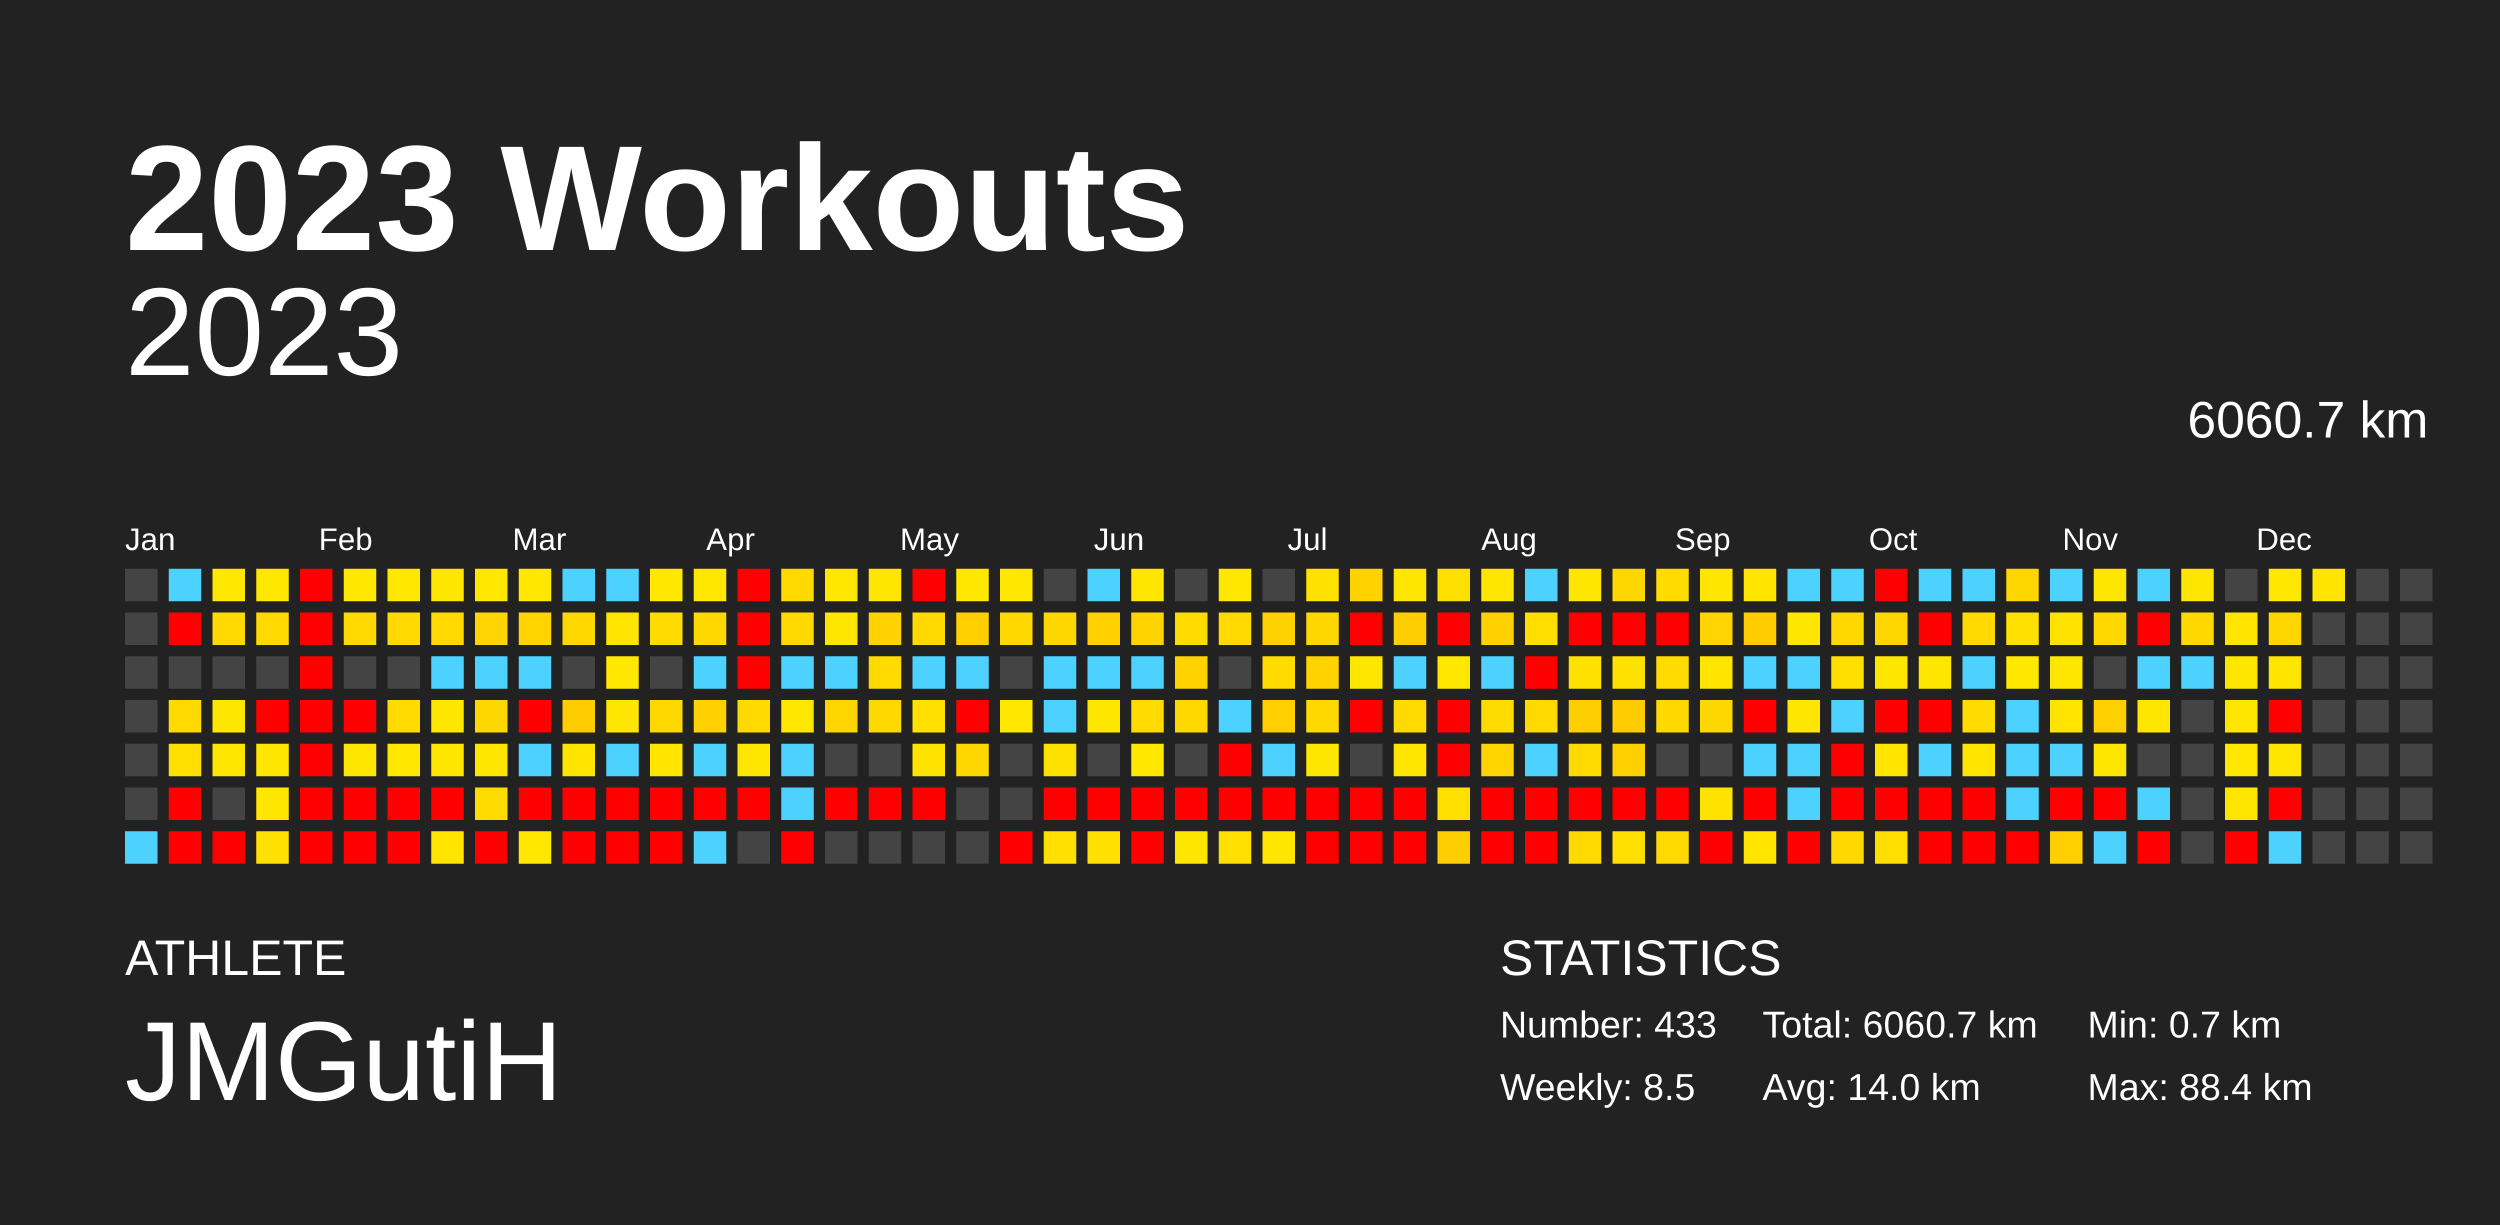
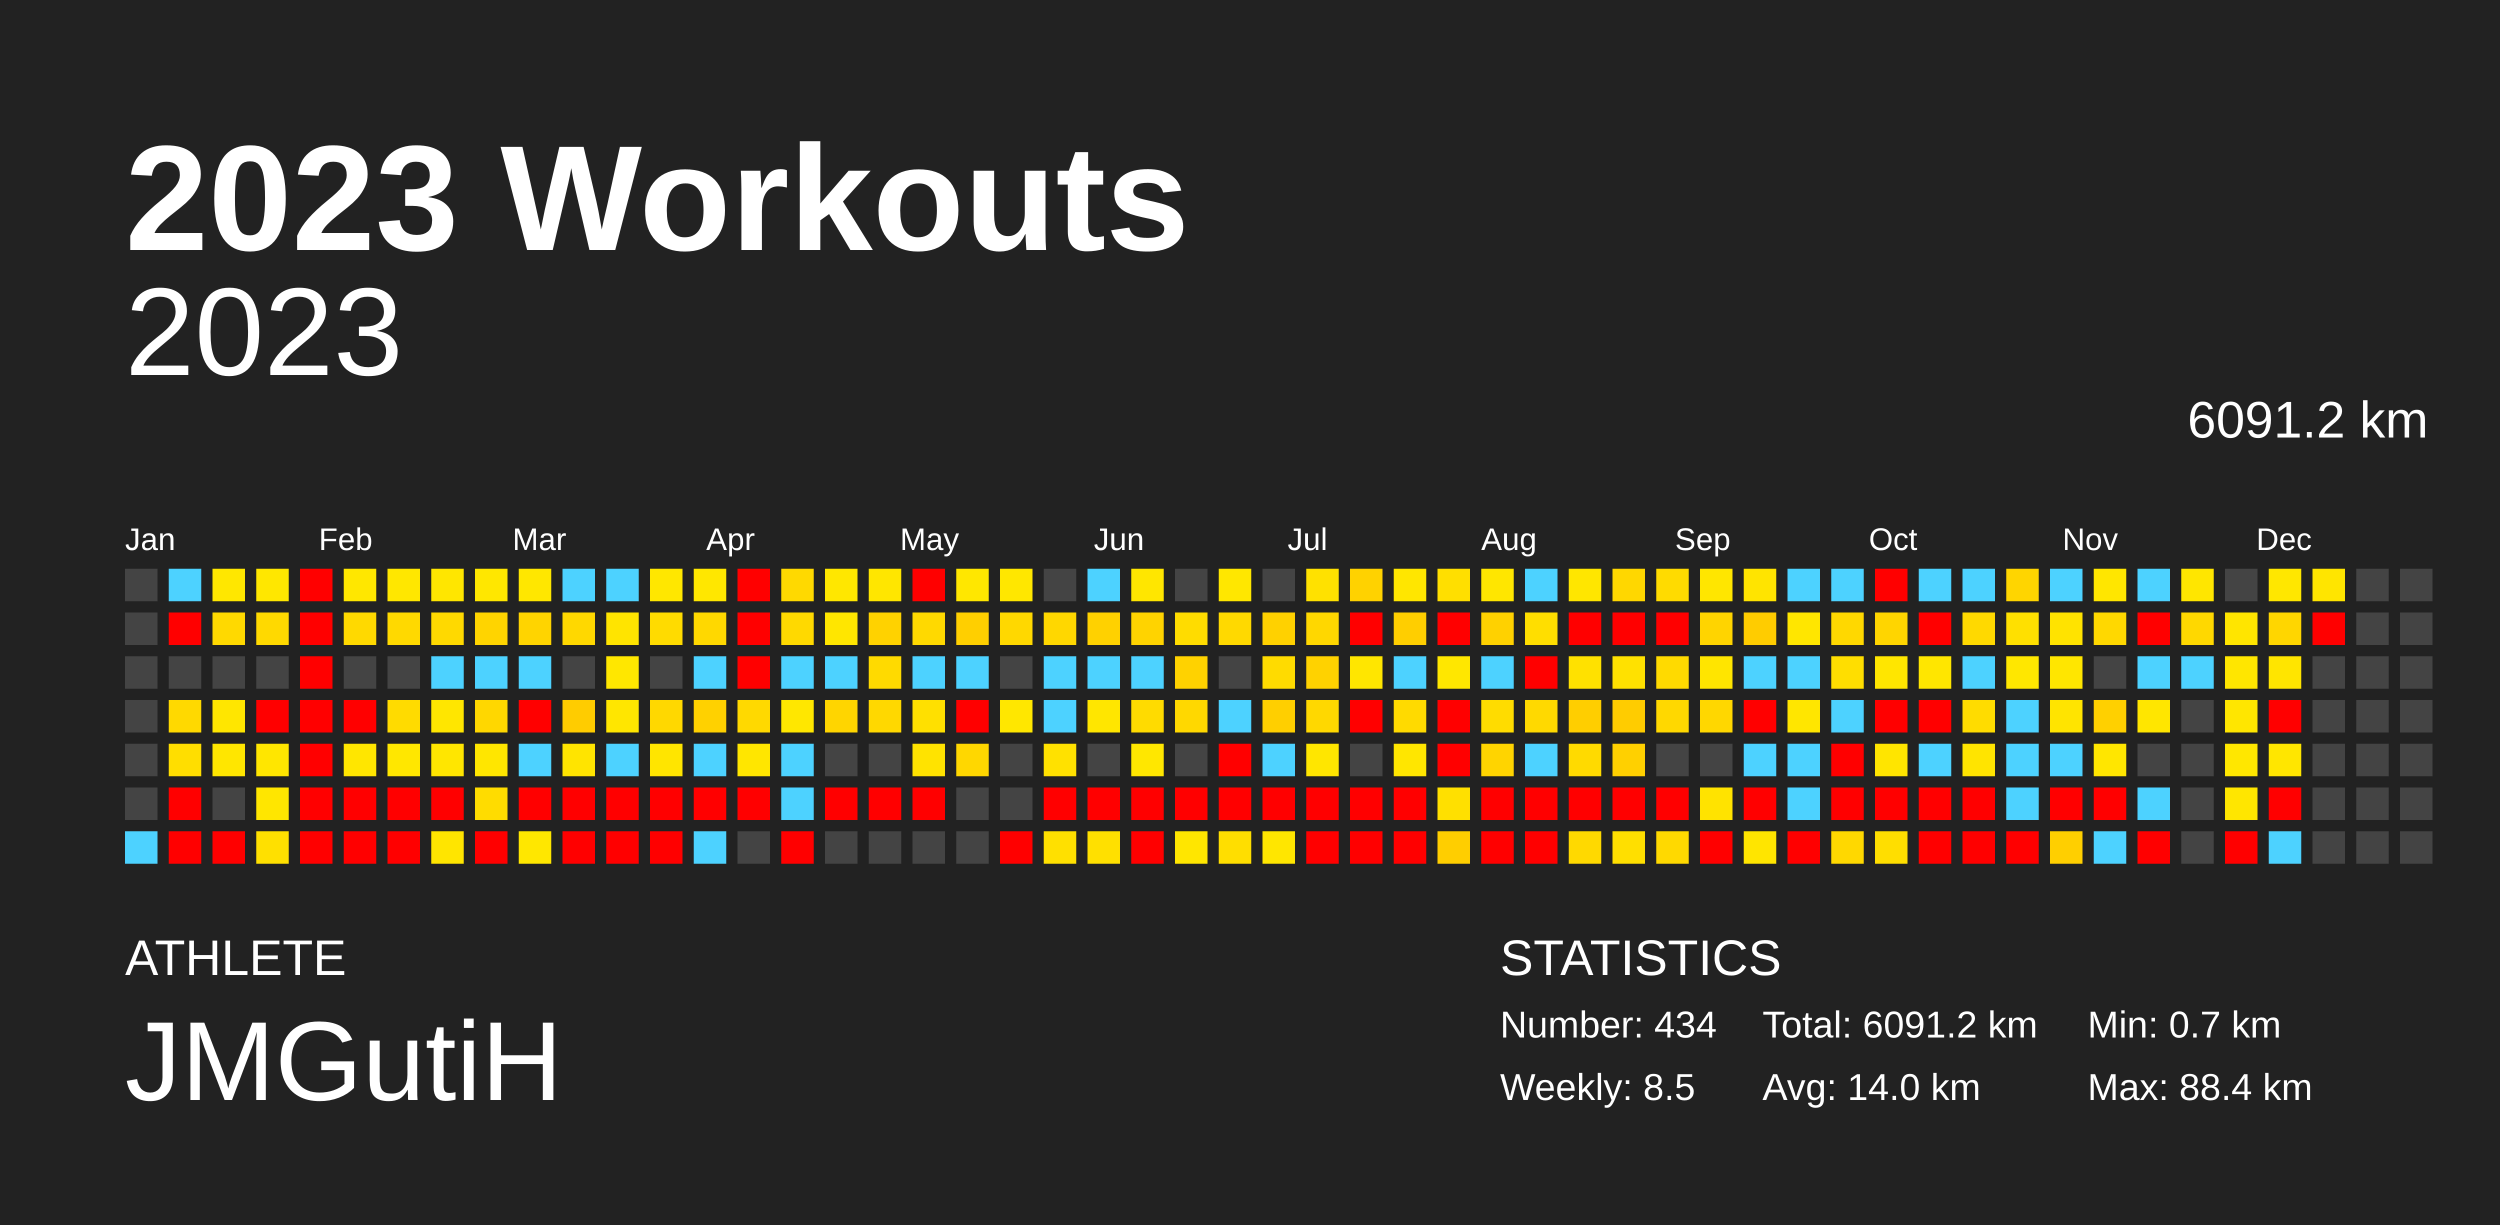
<svg xmlns="http://www.w3.org/2000/svg" baseProfile="full" height="98mm" version="1.1" viewBox="0,0,200,98" width="200mm">
  <defs />
  <rect fill="#222222" height="98" width="200" x="0" y="0" />
  <text fill="#FFFFFF" style="font-size:12px; font-family:Arial; font-weight:bold;" x="10" y="20">2023 Workouts</text>
  <text fill="#FFFFFF" style="font-size:4px; font-family:Arial" x="10" y="78">ATHLETE</text>
  <text fill="#FFFFFF" style="font-size:9px; font-family:Arial" x="10" y="88">JMGutiH</text>
  <text fill="#FFFFFF" style="font-size:4px; font-family:Arial" x="120" y="78">STATISTICS</text>
-   <text fill="#FFFFFF" style="font-size:3px; font-family:Arial" x="120" y="83">Number: 433</text>
+   <text fill="#FFFFFF" style="font-size:3px; font-family:Arial" x="120" y="83">Number: 434</text>
  <text fill="#FFFFFF" style="font-size:3px; font-family:Arial" x="120" y="88">Weekly: 8.5</text>
-   <text fill="#FFFFFF" style="font-size:3px; font-family:Arial" x="141" y="83">Total: 6060.7 km</text>
+   <text fill="#FFFFFF" style="font-size:3px; font-family:Arial" x="141" y="83">Total: 6091.2 km</text>
  <text fill="#FFFFFF" style="font-size:3px; font-family:Arial" x="141" y="88">Avg: 14.0 km</text>
  <text fill="#FFFFFF" style="font-size:3px; font-family:Arial" x="167" y="83">Min: 0.7 km</text>
  <text fill="#FFFFFF" style="font-size:3px; font-family:Arial" x="167" y="88">Max: 88.4 km</text>
  <text alignment-baseline="hanging" fill="#FFFFFF" style="font-size:10.0px; font-family:Arial;" x="10" y="30">2023</text>
-   <text alignment-baseline="hanging" fill="#FFFFFF" style="font-size:4.125px; font-family:Arial;" x="175" y="35">6060.7 km</text>
+   <text alignment-baseline="hanging" fill="#FFFFFF" style="font-size:4.125px; font-family:Arial;" x="175" y="35">6091.2 km</text>
  <text fill="#FFFFFF" style="font-size:2.5px; font-family:Arial" x="10.0" y="44">Jan</text>
  <text fill="#FFFFFF" style="font-size:2.5px; font-family:Arial" x="25.5" y="44">Feb</text>
  <text fill="#FFFFFF" style="font-size:2.5px; font-family:Arial" x="41.0" y="44">Mar</text>
  <text fill="#FFFFFF" style="font-size:2.5px; font-family:Arial" x="56.5" y="44">Apr</text>
  <text fill="#FFFFFF" style="font-size:2.5px; font-family:Arial" x="72.0" y="44">May</text>
  <text fill="#FFFFFF" style="font-size:2.5px; font-family:Arial" x="87.5" y="44">Jun</text>
  <text fill="#FFFFFF" style="font-size:2.5px; font-family:Arial" x="103.0" y="44">Jul</text>
  <text fill="#FFFFFF" style="font-size:2.5px; font-family:Arial" x="118.5" y="44">Aug</text>
  <text fill="#FFFFFF" style="font-size:2.5px; font-family:Arial" x="134.0" y="44">Sep</text>
  <text fill="#FFFFFF" style="font-size:2.5px; font-family:Arial" x="149.5" y="44">Oct</text>
  <text fill="#FFFFFF" style="font-size:2.5px; font-family:Arial" x="165.0" y="44">Nov</text>
  <text fill="#FFFFFF" style="font-size:2.5px; font-family:Arial" x="180.5" y="44">Dec</text>
  <rect fill="#444444" height="2.6" width="2.6" x="10.0" y="45.5" />
  <rect fill="#444444" height="2.6" width="2.6" x="10.0" y="49.0" />
  <rect fill="#444444" height="2.6" width="2.6" x="10.0" y="52.5" />
  <rect fill="#444444" height="2.6" width="2.6" x="10.0" y="56.0" />
  <rect fill="#444444" height="2.6" width="2.6" x="10.0" y="59.5" />
  <rect fill="#444444" height="2.6" width="2.6" x="10.0" y="63.0" />
  <rect fill="#4dd2ff" height="2.6" width="2.6" x="10.0" y="66.5" />
  <rect fill="#4dd2ff" height="2.6" width="2.6" x="13.5" y="45.5" />
  <rect fill="red" height="2.6" width="2.6" x="13.5" y="49.0" />
  <rect fill="#444444" height="2.6" width="2.6" x="13.5" y="52.5" />
  <rect fill="#ffd900" height="2.6" width="2.6" x="13.5" y="56.0" />
  <rect fill="#ffde00" height="2.6" width="2.6" x="13.5" y="59.5" />
  <rect fill="red" height="2.6" width="2.6" x="13.5" y="63.0" />
  <rect fill="red" height="2.6" width="2.6" x="13.5" y="66.5" />
  <rect fill="#ffe700" height="2.6" width="2.6" x="17.0" y="45.5" />
  <rect fill="#ffd900" height="2.6" width="2.6" x="17.0" y="49.0" />
  <rect fill="#444444" height="2.6" width="2.6" x="17.0" y="52.5" />
  <rect fill="#ffe600" height="2.6" width="2.6" x="17.0" y="56.0" />
  <rect fill="#ffe600" height="2.6" width="2.6" x="17.0" y="59.5" />
  <rect fill="#444444" height="2.6" width="2.6" x="17.0" y="63.0" />
  <rect fill="red" height="2.6" width="2.6" x="17.0" y="66.5" />
  <rect fill="#ffe700" height="2.6" width="2.6" x="20.5" y="45.5" />
  <rect fill="#ffd900" height="2.6" width="2.6" x="20.5" y="49.0" />
  <rect fill="#444444" height="2.6" width="2.6" x="20.5" y="52.5" />
  <rect fill="red" height="2.6" width="2.6" x="20.5" y="56.0" />
  <rect fill="#ffe600" height="2.6" width="2.6" x="20.5" y="59.5" />
  <rect fill="#ffe600" height="2.6" width="2.6" x="20.5" y="63.0" />
  <rect fill="#ffe000" height="2.6" width="2.6" x="20.5" y="66.5" />
  <rect fill="red" height="2.6" width="2.6" x="24.0" y="45.5" />
  <rect fill="red" height="2.6" width="2.6" x="24.0" y="49.0" />
  <rect fill="red" height="2.6" width="2.6" x="24.0" y="52.5" />
  <rect fill="red" height="2.6" width="2.6" x="24.0" y="56.0" />
  <rect fill="red" height="2.6" width="2.6" x="24.0" y="59.5" />
  <rect fill="red" height="2.6" width="2.6" x="24.0" y="63.0" />
  <rect fill="red" height="2.6" width="2.6" x="24.0" y="66.5" />
  <rect fill="#ffe700" height="2.6" width="2.6" x="27.5" y="45.5" />
  <rect fill="#ffd900" height="2.6" width="2.6" x="27.5" y="49.0" />
  <rect fill="#444444" height="2.6" width="2.6" x="27.5" y="52.5" />
  <rect fill="red" height="2.6" width="2.6" x="27.5" y="56.0" />
  <rect fill="#ffe600" height="2.6" width="2.6" x="27.5" y="59.5" />
  <rect fill="red" height="2.6" width="2.6" x="27.5" y="63.0" />
  <rect fill="red" height="2.6" width="2.6" x="27.5" y="66.5" />
  <rect fill="#ffe700" height="2.6" width="2.6" x="31.0" y="45.5" />
  <rect fill="#ffd900" height="2.6" width="2.6" x="31.0" y="49.0" />
  <rect fill="#444444" height="2.6" width="2.6" x="31.0" y="52.5" />
  <rect fill="#ffdb00" height="2.6" width="2.6" x="31.0" y="56.0" />
  <rect fill="#ffe700" height="2.6" width="2.6" x="31.0" y="59.5" />
  <rect fill="red" height="2.6" width="2.6" x="31.0" y="63.0" />
  <rect fill="red" height="2.6" width="2.6" x="31.0" y="66.5" />
  <rect fill="#ffe600" height="2.6" width="2.6" x="34.5" y="45.5" />
  <rect fill="#ffd900" height="2.6" width="2.6" x="34.5" y="49.0" />
  <rect fill="#4dd2ff" height="2.6" width="2.6" x="34.5" y="52.5" />
  <rect fill="#ffe600" height="2.6" width="2.6" x="34.5" y="56.0" />
  <rect fill="#ffe600" height="2.6" width="2.6" x="34.5" y="59.5" />
  <rect fill="red" height="2.6" width="2.6" x="34.5" y="63.0" />
  <rect fill="#ffe500" height="2.6" width="2.6" x="34.5" y="66.5" />
  <rect fill="#ffe700" height="2.6" width="2.6" x="38.0" y="45.5" />
  <rect fill="#ffd400" height="2.6" width="2.6" x="38.0" y="49.0" />
  <rect fill="#4dd2ff" height="2.6" width="2.6" x="38.0" y="52.5" />
  <rect fill="#ffd700" height="2.6" width="2.6" x="38.0" y="56.0" />
  <rect fill="#ffe600" height="2.6" width="2.6" x="38.0" y="59.5" />
  <rect fill="#ffdc00" height="2.6" width="2.6" x="38.0" y="63.0" />
  <rect fill="red" height="2.6" width="2.6" x="38.0" y="66.5" />
  <rect fill="#ffe700" height="2.6" width="2.6" x="41.5" y="45.5" />
  <rect fill="#ffd400" height="2.6" width="2.6" x="41.5" y="49.0" />
  <rect fill="#4dd2ff" height="2.6" width="2.6" x="41.5" y="52.5" />
  <rect fill="red" height="2.6" width="2.6" x="41.5" y="56.0" />
  <rect fill="#4dd2ff" height="2.6" width="2.6" x="41.5" y="59.5" />
  <rect fill="red" height="2.6" width="2.6" x="41.5" y="63.0" />
  <rect fill="#ffe700" height="2.6" width="2.6" x="41.5" y="66.5" />
  <rect fill="#4dd2ff" height="2.6" width="2.6" x="45.0" y="45.5" />
  <rect fill="#ffd800" height="2.6" width="2.6" x="45.0" y="49.0" />
  <rect fill="#444444" height="2.6" width="2.6" x="45.0" y="52.5" />
  <rect fill="#ffcc00" height="2.6" width="2.6" x="45.0" y="56.0" />
  <rect fill="#ffe400" height="2.6" width="2.6" x="45.0" y="59.5" />
  <rect fill="red" height="2.6" width="2.6" x="45.0" y="63.0" />
  <rect fill="red" height="2.6" width="2.6" x="45.0" y="66.5" />
  <rect fill="#4dd2ff" height="2.6" width="2.6" x="48.5" y="45.5" />
  <rect fill="#ffe400" height="2.6" width="2.6" x="48.5" y="49.0" />
  <rect fill="#ffe700" height="2.6" width="2.6" x="48.5" y="52.5" />
  <rect fill="#ffe600" height="2.6" width="2.6" x="48.5" y="56.0" />
  <rect fill="#4dd2ff" height="2.6" width="2.6" x="48.5" y="59.5" />
  <rect fill="red" height="2.6" width="2.6" x="48.5" y="63.0" />
  <rect fill="red" height="2.6" width="2.6" x="48.5" y="66.5" />
  <rect fill="#ffe700" height="2.6" width="2.6" x="52.0" y="45.5" />
  <rect fill="#ffdb00" height="2.6" width="2.6" x="52.0" y="49.0" />
  <rect fill="#444444" height="2.6" width="2.6" x="52.0" y="52.5" />
  <rect fill="#ffd800" height="2.6" width="2.6" x="52.0" y="56.0" />
  <rect fill="#ffe500" height="2.6" width="2.6" x="52.0" y="59.5" />
  <rect fill="red" height="2.6" width="2.6" x="52.0" y="63.0" />
  <rect fill="red" height="2.6" width="2.6" x="52.0" y="66.5" />
  <rect fill="#ffe700" height="2.6" width="2.6" x="55.5" y="45.5" />
  <rect fill="#ffd800" height="2.6" width="2.6" x="55.5" y="49.0" />
  <rect fill="#4dd2ff" height="2.6" width="2.6" x="55.5" y="52.5" />
  <rect fill="#ffd100" height="2.6" width="2.6" x="55.5" y="56.0" />
  <rect fill="#4dd2ff" height="2.6" width="2.6" x="55.5" y="59.5" />
  <rect fill="red" height="2.6" width="2.6" x="55.5" y="63.0" />
  <rect fill="#4dd2ff" height="2.6" width="2.6" x="55.5" y="66.5" />
  <rect fill="red" height="2.6" width="2.6" x="59.0" y="45.5" />
  <rect fill="red" height="2.6" width="2.6" x="59.0" y="49.0" />
  <rect fill="red" height="2.6" width="2.6" x="59.0" y="52.5" />
  <rect fill="#ffd900" height="2.6" width="2.6" x="59.0" y="56.0" />
  <rect fill="#ffe600" height="2.6" width="2.6" x="59.0" y="59.5" />
  <rect fill="red" height="2.6" width="2.6" x="59.0" y="63.0" />
  <rect fill="#444444" height="2.6" width="2.6" x="59.0" y="66.5" />
  <rect fill="#ffd900" height="2.6" width="2.6" x="62.5" y="45.5" />
  <rect fill="#ffd900" height="2.6" width="2.6" x="62.5" y="49.0" />
  <rect fill="#4dd2ff" height="2.6" width="2.6" x="62.5" y="52.5" />
  <rect fill="#ffe700" height="2.6" width="2.6" x="62.5" y="56.0" />
  <rect fill="#4dd2ff" height="2.6" width="2.6" x="62.5" y="59.5" />
  <rect fill="#4dd2ff" height="2.6" width="2.6" x="62.5" y="63.0" />
  <rect fill="red" height="2.6" width="2.6" x="62.5" y="66.5" />
  <rect fill="#ffe700" height="2.6" width="2.6" x="66.0" y="45.5" />
  <rect fill="#ffe600" height="2.6" width="2.6" x="66.0" y="49.0" />
  <rect fill="#4dd2ff" height="2.6" width="2.6" x="66.0" y="52.5" />
  <rect fill="#ffd500" height="2.6" width="2.6" x="66.0" y="56.0" />
  <rect fill="#444444" height="2.6" width="2.6" x="66.0" y="59.5" />
  <rect fill="red" height="2.6" width="2.6" x="66.0" y="63.0" />
  <rect fill="#444444" height="2.6" width="2.6" x="66.0" y="66.5" />
  <rect fill="#ffe600" height="2.6" width="2.6" x="69.5" y="45.5" />
  <rect fill="#ffd200" height="2.6" width="2.6" x="69.5" y="49.0" />
  <rect fill="#ffda00" height="2.6" width="2.6" x="69.5" y="52.5" />
  <rect fill="#ffd800" height="2.6" width="2.6" x="69.5" y="56.0" />
  <rect fill="#444444" height="2.6" width="2.6" x="69.5" y="59.5" />
  <rect fill="red" height="2.6" width="2.6" x="69.5" y="63.0" />
  <rect fill="#444444" height="2.6" width="2.6" x="69.5" y="66.5" />
  <rect fill="red" height="2.6" width="2.6" x="73.0" y="45.5" />
  <rect fill="#ffd900" height="2.6" width="2.6" x="73.0" y="49.0" />
  <rect fill="#4dd2ff" height="2.6" width="2.6" x="73.0" y="52.5" />
  <rect fill="#ffe000" height="2.6" width="2.6" x="73.0" y="56.0" />
  <rect fill="#ffe300" height="2.6" width="2.6" x="73.0" y="59.5" />
  <rect fill="red" height="2.6" width="2.6" x="73.0" y="63.0" />
  <rect fill="#444444" height="2.6" width="2.6" x="73.0" y="66.5" />
  <rect fill="#ffe700" height="2.6" width="2.6" x="76.5" y="45.5" />
  <rect fill="#ffcf00" height="2.6" width="2.6" x="76.5" y="49.0" />
  <rect fill="#4dd2ff" height="2.6" width="2.6" x="76.5" y="52.5" />
  <rect fill="red" height="2.6" width="2.6" x="76.5" y="56.0" />
  <rect fill="#ffd700" height="2.6" width="2.6" x="76.5" y="59.5" />
  <rect fill="#444444" height="2.6" width="2.6" x="76.5" y="63.0" />
  <rect fill="#444444" height="2.6" width="2.6" x="76.5" y="66.5" />
  <rect fill="#ffe700" height="2.6" width="2.6" x="80.0" y="45.5" />
  <rect fill="#ffd800" height="2.6" width="2.6" x="80.0" y="49.0" />
  <rect fill="#444444" height="2.6" width="2.6" x="80.0" y="52.5" />
  <rect fill="#ffe700" height="2.6" width="2.6" x="80.0" y="56.0" />
  <rect fill="#444444" height="2.6" width="2.6" x="80.0" y="59.5" />
  <rect fill="#444444" height="2.6" width="2.6" x="80.0" y="63.0" />
  <rect fill="red" height="2.6" width="2.6" x="80.0" y="66.5" />
  <rect fill="#444444" height="2.6" width="2.6" x="83.5" y="45.5" />
  <rect fill="#ffd700" height="2.6" width="2.6" x="83.5" y="49.0" />
  <rect fill="#4dd2ff" height="2.6" width="2.6" x="83.5" y="52.5" />
  <rect fill="#4dd2ff" height="2.6" width="2.6" x="83.5" y="56.0" />
  <rect fill="#ffe100" height="2.6" width="2.6" x="83.5" y="59.5" />
  <rect fill="red" height="2.6" width="2.6" x="83.5" y="63.0" />
  <rect fill="#ffe000" height="2.6" width="2.6" x="83.5" y="66.5" />
  <rect fill="#4dd2ff" height="2.6" width="2.6" x="87.0" y="45.5" />
  <rect fill="#ffd100" height="2.6" width="2.6" x="87.0" y="49.0" />
  <rect fill="#4dd2ff" height="2.6" width="2.6" x="87.0" y="52.5" />
  <rect fill="#ffe600" height="2.6" width="2.6" x="87.0" y="56.0" />
  <rect fill="#444444" height="2.6" width="2.6" x="87.0" y="59.5" />
  <rect fill="red" height="2.6" width="2.6" x="87.0" y="63.0" />
  <rect fill="#ffe000" height="2.6" width="2.6" x="87.0" y="66.5" />
  <rect fill="#ffe600" height="2.6" width="2.6" x="90.5" y="45.5" />
  <rect fill="#ffd300" height="2.6" width="2.6" x="90.5" y="49.0" />
  <rect fill="#4dd2ff" height="2.6" width="2.6" x="90.5" y="52.5" />
  <rect fill="#ffdb00" height="2.6" width="2.6" x="90.5" y="56.0" />
  <rect fill="#ffe700" height="2.6" width="2.6" x="90.5" y="59.5" />
  <rect fill="red" height="2.6" width="2.6" x="90.5" y="63.0" />
  <rect fill="red" height="2.6" width="2.6" x="90.5" y="66.5" />
  <rect fill="#444444" height="2.6" width="2.6" x="94.0" y="45.5" />
  <rect fill="#ffdc00" height="2.6" width="2.6" x="94.0" y="49.0" />
  <rect fill="#ffd200" height="2.6" width="2.6" x="94.0" y="52.5" />
  <rect fill="#ffd800" height="2.6" width="2.6" x="94.0" y="56.0" />
  <rect fill="#444444" height="2.6" width="2.6" x="94.0" y="59.5" />
  <rect fill="red" height="2.6" width="2.6" x="94.0" y="63.0" />
  <rect fill="#ffe600" height="2.6" width="2.6" x="94.0" y="66.5" />
  <rect fill="#ffe700" height="2.6" width="2.6" x="97.5" y="45.5" />
  <rect fill="#ffd900" height="2.6" width="2.6" x="97.5" y="49.0" />
  <rect fill="#444444" height="2.6" width="2.6" x="97.5" y="52.5" />
  <rect fill="#4dd2ff" height="2.6" width="2.6" x="97.5" y="56.0" />
  <rect fill="red" height="2.6" width="2.6" x="97.5" y="59.5" />
  <rect fill="red" height="2.6" width="2.6" x="97.5" y="63.0" />
  <rect fill="#ffde00" height="2.6" width="2.6" x="97.5" y="66.5" />
  <rect fill="#444444" height="2.6" width="2.6" x="101.0" y="45.5" />
  <rect fill="#ffd100" height="2.6" width="2.6" x="101.0" y="49.0" />
  <rect fill="#ffdb00" height="2.6" width="2.6" x="101.0" y="52.5" />
  <rect fill="#ffcf00" height="2.6" width="2.6" x="101.0" y="56.0" />
  <rect fill="#4dd2ff" height="2.6" width="2.6" x="101.0" y="59.5" />
  <rect fill="red" height="2.6" width="2.6" x="101.0" y="63.0" />
  <rect fill="#ffe600" height="2.6" width="2.6" x="101.0" y="66.5" />
  <rect fill="#ffe100" height="2.6" width="2.6" x="104.5" y="45.5" />
  <rect fill="#ffd700" height="2.6" width="2.6" x="104.5" y="49.0" />
  <rect fill="#ffd200" height="2.6" width="2.6" x="104.5" y="52.5" />
  <rect fill="#ffd800" height="2.6" width="2.6" x="104.5" y="56.0" />
  <rect fill="#ffe600" height="2.6" width="2.6" x="104.5" y="59.5" />
  <rect fill="red" height="2.6" width="2.6" x="104.5" y="63.0" />
  <rect fill="red" height="2.6" width="2.6" x="104.5" y="66.5" />
  <rect fill="#ffd200" height="2.6" width="2.6" x="108.0" y="45.5" />
  <rect fill="red" height="2.6" width="2.6" x="108.0" y="49.0" />
  <rect fill="#ffe600" height="2.6" width="2.6" x="108.0" y="52.5" />
  <rect fill="red" height="2.6" width="2.6" x="108.0" y="56.0" />
  <rect fill="#444444" height="2.6" width="2.6" x="108.0" y="59.5" />
  <rect fill="red" height="2.6" width="2.6" x="108.0" y="63.0" />
  <rect fill="red" height="2.6" width="2.6" x="108.0" y="66.5" />
  <rect fill="#ffe600" height="2.6" width="2.6" x="111.5" y="45.5" />
  <rect fill="#ffce00" height="2.6" width="2.6" x="111.5" y="49.0" />
  <rect fill="#4dd2ff" height="2.6" width="2.6" x="111.5" y="52.5" />
  <rect fill="#ffda00" height="2.6" width="2.6" x="111.5" y="56.0" />
  <rect fill="#ffe600" height="2.6" width="2.6" x="111.5" y="59.5" />
  <rect fill="red" height="2.6" width="2.6" x="111.5" y="63.0" />
  <rect fill="red" height="2.6" width="2.6" x="111.5" y="66.5" />
  <rect fill="#ffdf00" height="2.6" width="2.6" x="115.0" y="45.5" />
  <rect fill="red" height="2.6" width="2.6" x="115.0" y="49.0" />
  <rect fill="#ffe700" height="2.6" width="2.6" x="115.0" y="52.5" />
  <rect fill="red" height="2.6" width="2.6" x="115.0" y="56.0" />
  <rect fill="red" height="2.6" width="2.6" x="115.0" y="59.5" />
  <rect fill="#ffe000" height="2.6" width="2.6" x="115.0" y="63.0" />
  <rect fill="#ffce00" height="2.6" width="2.6" x="115.0" y="66.5" />
  <rect fill="#ffe600" height="2.6" width="2.6" x="118.5" y="45.5" />
  <rect fill="#ffd100" height="2.6" width="2.6" x="118.5" y="49.0" />
  <rect fill="#4dd2ff" height="2.6" width="2.6" x="118.5" y="52.5" />
  <rect fill="#ffdc00" height="2.6" width="2.6" x="118.5" y="56.0" />
  <rect fill="#ffd400" height="2.6" width="2.6" x="118.5" y="59.5" />
  <rect fill="red" height="2.6" width="2.6" x="118.5" y="63.0" />
  <rect fill="red" height="2.6" width="2.6" x="118.5" y="66.5" />
  <rect fill="#4dd2ff" height="2.6" width="2.6" x="122.0" y="45.5" />
  <rect fill="#ffde00" height="2.6" width="2.6" x="122.0" y="49.0" />
  <rect fill="red" height="2.6" width="2.6" x="122.0" y="52.5" />
  <rect fill="#ffd900" height="2.6" width="2.6" x="122.0" y="56.0" />
  <rect fill="#4dd2ff" height="2.6" width="2.6" x="122.0" y="59.5" />
  <rect fill="red" height="2.6" width="2.6" x="122.0" y="63.0" />
  <rect fill="red" height="2.6" width="2.6" x="122.0" y="66.5" />
  <rect fill="#ffe600" height="2.6" width="2.6" x="125.5" y="45.5" />
  <rect fill="red" height="2.6" width="2.6" x="125.5" y="49.0" />
  <rect fill="#ffe100" height="2.6" width="2.6" x="125.5" y="52.5" />
  <rect fill="#ffce00" height="2.6" width="2.6" x="125.5" y="56.0" />
  <rect fill="#ffda00" height="2.6" width="2.6" x="125.5" y="59.5" />
  <rect fill="red" height="2.6" width="2.6" x="125.5" y="63.0" />
  <rect fill="#ffd900" height="2.6" width="2.6" x="125.5" y="66.5" />
  <rect fill="#ffd700" height="2.6" width="2.6" x="129.0" y="45.5" />
  <rect fill="red" height="2.6" width="2.6" x="129.0" y="49.0" />
  <rect fill="#ffe100" height="2.6" width="2.6" x="129.0" y="52.5" />
  <rect fill="#ffcc00" height="2.6" width="2.6" x="129.0" y="56.0" />
  <rect fill="#ffd000" height="2.6" width="2.6" x="129.0" y="59.5" />
  <rect fill="red" height="2.6" width="2.6" x="129.0" y="63.0" />
  <rect fill="#ffdf00" height="2.6" width="2.6" x="129.0" y="66.5" />
  <rect fill="#ffdb00" height="2.6" width="2.6" x="132.5" y="45.5" />
  <rect fill="red" height="2.6" width="2.6" x="132.5" y="49.0" />
  <rect fill="#ffda00" height="2.6" width="2.6" x="132.5" y="52.5" />
  <rect fill="#ffd800" height="2.6" width="2.6" x="132.5" y="56.0" />
  <rect fill="#444444" height="2.6" width="2.6" x="132.5" y="59.5" />
  <rect fill="red" height="2.6" width="2.6" x="132.5" y="63.0" />
  <rect fill="#ffd900" height="2.6" width="2.6" x="132.5" y="66.5" />
  <rect fill="#ffe600" height="2.6" width="2.6" x="136.0" y="45.5" />
  <rect fill="#ffd400" height="2.6" width="2.6" x="136.0" y="49.0" />
  <rect fill="#ffe500" height="2.6" width="2.6" x="136.0" y="52.5" />
  <rect fill="#ffd700" height="2.6" width="2.6" x="136.0" y="56.0" />
  <rect fill="#444444" height="2.6" width="2.6" x="136.0" y="59.5" />
  <rect fill="#ffe300" height="2.6" width="2.6" x="136.0" y="63.0" />
  <rect fill="red" height="2.6" width="2.6" x="136.0" y="66.5" />
  <rect fill="#ffe400" height="2.6" width="2.6" x="139.5" y="45.5" />
  <rect fill="#ffcc00" height="2.6" width="2.6" x="139.5" y="49.0" />
  <rect fill="#4dd2ff" height="2.6" width="2.6" x="139.5" y="52.5" />
  <rect fill="red" height="2.6" width="2.6" x="139.5" y="56.0" />
  <rect fill="#4dd2ff" height="2.6" width="2.6" x="139.5" y="59.5" />
  <rect fill="red" height="2.6" width="2.6" x="139.5" y="63.0" />
  <rect fill="#ffe500" height="2.6" width="2.6" x="139.5" y="66.5" />
  <rect fill="#4dd2ff" height="2.6" width="2.6" x="143.0" y="45.5" />
  <rect fill="#ffe600" height="2.6" width="2.6" x="143.0" y="49.0" />
  <rect fill="#4dd2ff" height="2.6" width="2.6" x="143.0" y="52.5" />
  <rect fill="#ffe600" height="2.6" width="2.6" x="143.0" y="56.0" />
  <rect fill="#4dd2ff" height="2.6" width="2.6" x="143.0" y="59.5" />
  <rect fill="#4dd2ff" height="2.6" width="2.6" x="143.0" y="63.0" />
  <rect fill="red" height="2.6" width="2.6" x="143.0" y="66.5" />
  <rect fill="#4dd2ff" height="2.6" width="2.6" x="146.5" y="45.5" />
  <rect fill="#ffd800" height="2.6" width="2.6" x="146.5" y="49.0" />
  <rect fill="#ffde00" height="2.6" width="2.6" x="146.5" y="52.5" />
  <rect fill="#4dd2ff" height="2.6" width="2.6" x="146.5" y="56.0" />
  <rect fill="red" height="2.6" width="2.6" x="146.5" y="59.5" />
  <rect fill="red" height="2.6" width="2.6" x="146.5" y="63.0" />
  <rect fill="#ffd800" height="2.6" width="2.6" x="146.5" y="66.5" />
  <rect fill="red" height="2.6" width="2.6" x="150.0" y="45.5" />
  <rect fill="#ffd500" height="2.6" width="2.6" x="150.0" y="49.0" />
  <rect fill="#ffe600" height="2.6" width="2.6" x="150.0" y="52.5" />
  <rect fill="red" height="2.6" width="2.6" x="150.0" y="56.0" />
  <rect fill="#ffe500" height="2.6" width="2.6" x="150.0" y="59.5" />
  <rect fill="red" height="2.6" width="2.6" x="150.0" y="63.0" />
  <rect fill="#ffde00" height="2.6" width="2.6" x="150.0" y="66.5" />
  <rect fill="#4dd2ff" height="2.6" width="2.6" x="153.5" y="45.5" />
  <rect fill="red" height="2.6" width="2.6" x="153.5" y="49.0" />
  <rect fill="#ffe600" height="2.6" width="2.6" x="153.5" y="52.5" />
  <rect fill="red" height="2.6" width="2.6" x="153.5" y="56.0" />
  <rect fill="#4dd2ff" height="2.6" width="2.6" x="153.5" y="59.5" />
  <rect fill="red" height="2.6" width="2.6" x="153.5" y="63.0" />
  <rect fill="red" height="2.6" width="2.6" x="153.5" y="66.5" />
  <rect fill="#4dd2ff" height="2.6" width="2.6" x="157.0" y="45.5" />
  <rect fill="#ffd900" height="2.6" width="2.6" x="157.0" y="49.0" />
  <rect fill="#4dd2ff" height="2.6" width="2.6" x="157.0" y="52.5" />
  <rect fill="#ffdc00" height="2.6" width="2.6" x="157.0" y="56.0" />
  <rect fill="#ffe400" height="2.6" width="2.6" x="157.0" y="59.5" />
  <rect fill="red" height="2.6" width="2.6" x="157.0" y="63.0" />
  <rect fill="red" height="2.6" width="2.6" x="157.0" y="66.5" />
  <rect fill="#ffd500" height="2.6" width="2.6" x="160.5" y="45.5" />
  <rect fill="#ffe000" height="2.6" width="2.6" x="160.5" y="49.0" />
  <rect fill="#ffe700" height="2.6" width="2.6" x="160.5" y="52.5" />
  <rect fill="#4dd2ff" height="2.6" width="2.6" x="160.5" y="56.0" />
  <rect fill="#4dd2ff" height="2.6" width="2.6" x="160.5" y="59.5" />
  <rect fill="#4dd2ff" height="2.6" width="2.6" x="160.5" y="63.0" />
  <rect fill="red" height="2.6" width="2.6" x="160.5" y="66.5" />
  <rect fill="#4dd2ff" height="2.6" width="2.6" x="164.0" y="45.5" />
  <rect fill="#ffe300" height="2.6" width="2.6" x="164.0" y="49.0" />
  <rect fill="#ffe600" height="2.6" width="2.6" x="164.0" y="52.5" />
  <rect fill="#ffe400" height="2.6" width="2.6" x="164.0" y="56.0" />
  <rect fill="#4dd2ff" height="2.6" width="2.6" x="164.0" y="59.5" />
  <rect fill="red" height="2.6" width="2.6" x="164.0" y="63.0" />
  <rect fill="#ffcf00" height="2.6" width="2.6" x="164.0" y="66.5" />
  <rect fill="#ffe600" height="2.6" width="2.6" x="167.5" y="45.5" />
  <rect fill="#ffd800" height="2.6" width="2.6" x="167.5" y="49.0" />
  <rect fill="#444444" height="2.6" width="2.6" x="167.5" y="52.5" />
  <rect fill="#ffd000" height="2.6" width="2.6" x="167.5" y="56.0" />
  <rect fill="#ffe600" height="2.6" width="2.6" x="167.5" y="59.5" />
  <rect fill="red" height="2.6" width="2.6" x="167.5" y="63.0" />
  <rect fill="#4dd2ff" height="2.6" width="2.6" x="167.5" y="66.5" />
  <rect fill="#4dd2ff" height="2.6" width="2.6" x="171.0" y="45.5" />
  <rect fill="red" height="2.6" width="2.6" x="171.0" y="49.0" />
  <rect fill="#4dd2ff" height="2.6" width="2.6" x="171.0" y="52.5" />
  <rect fill="#ffe600" height="2.6" width="2.6" x="171.0" y="56.0" />
  <rect fill="#444444" height="2.6" width="2.6" x="171.0" y="59.5" />
  <rect fill="#4dd2ff" height="2.6" width="2.6" x="171.0" y="63.0" />
  <rect fill="red" height="2.6" width="2.6" x="171.0" y="66.5" />
  <rect fill="#ffe600" height="2.6" width="2.6" x="174.5" y="45.5" />
  <rect fill="#ffd800" height="2.6" width="2.6" x="174.5" y="49.0" />
  <rect fill="#4dd2ff" height="2.6" width="2.6" x="174.5" y="52.5" />
  <rect fill="#444444" height="2.6" width="2.6" x="174.5" y="56.0" />
  <rect fill="#444444" height="2.6" width="2.6" x="174.5" y="59.5" />
  <rect fill="#444444" height="2.6" width="2.6" x="174.5" y="63.0" />
  <rect fill="#444444" height="2.6" width="2.6" x="174.5" y="66.5" />
  <rect fill="#444444" height="2.6" width="2.6" x="178.0" y="45.5" />
  <rect fill="#ffe500" height="2.6" width="2.6" x="178.0" y="49.0" />
  <rect fill="#ffe600" height="2.6" width="2.6" x="178.0" y="52.5" />
  <rect fill="#ffe600" height="2.6" width="2.6" x="178.0" y="56.0" />
  <rect fill="#ffe700" height="2.6" width="2.6" x="178.0" y="59.5" />
  <rect fill="#ffe600" height="2.6" width="2.6" x="178.0" y="63.0" />
  <rect fill="red" height="2.6" width="2.6" x="178.0" y="66.5" />
  <rect fill="#ffe700" height="2.6" width="2.6" x="181.5" y="45.5" />
  <rect fill="#ffd600" height="2.6" width="2.6" x="181.5" y="49.0" />
  <rect fill="#ffe500" height="2.6" width="2.6" x="181.5" y="52.5" />
  <rect fill="red" height="2.6" width="2.6" x="181.5" y="56.0" />
  <rect fill="#ffe600" height="2.6" width="2.6" x="181.5" y="59.5" />
  <rect fill="red" height="2.6" width="2.6" x="181.5" y="63.0" />
  <rect fill="#4dd2ff" height="2.6" width="2.6" x="181.5" y="66.5" />
  <rect fill="#ffe500" height="2.6" width="2.6" x="185.0" y="45.5" />
-   <rect fill="#444444" height="2.6" width="2.6" x="185.0" y="49.0" />
+   <rect fill="red" height="2.6" width="2.6" x="185.0" y="49.0" />
  <rect fill="#444444" height="2.6" width="2.6" x="185.0" y="52.5" />
  <rect fill="#444444" height="2.6" width="2.6" x="185.0" y="56.0" />
  <rect fill="#444444" height="2.6" width="2.6" x="185.0" y="59.5" />
  <rect fill="#444444" height="2.6" width="2.6" x="185.0" y="63.0" />
  <rect fill="#444444" height="2.6" width="2.6" x="185.0" y="66.5" />
  <rect fill="#444444" height="2.6" width="2.6" x="188.5" y="45.5" />
  <rect fill="#444444" height="2.6" width="2.6" x="188.5" y="49.0" />
  <rect fill="#444444" height="2.6" width="2.6" x="188.5" y="52.5" />
  <rect fill="#444444" height="2.6" width="2.6" x="188.5" y="56.0" />
  <rect fill="#444444" height="2.6" width="2.6" x="188.5" y="59.5" />
  <rect fill="#444444" height="2.6" width="2.6" x="188.5" y="63.0" />
  <rect fill="#444444" height="2.6" width="2.6" x="188.5" y="66.5" />
  <rect fill="#444444" height="2.6" width="2.6" x="192.0" y="45.5" />
  <rect fill="#444444" height="2.6" width="2.6" x="192.0" y="49.0" />
  <rect fill="#444444" height="2.6" width="2.6" x="192.0" y="52.5" />
  <rect fill="#444444" height="2.6" width="2.6" x="192.0" y="56.0" />
  <rect fill="#444444" height="2.6" width="2.6" x="192.0" y="59.5" />
  <rect fill="#444444" height="2.6" width="2.6" x="192.0" y="63.0" />
  <rect fill="#444444" height="2.6" width="2.6" x="192.0" y="66.5" />
</svg>
